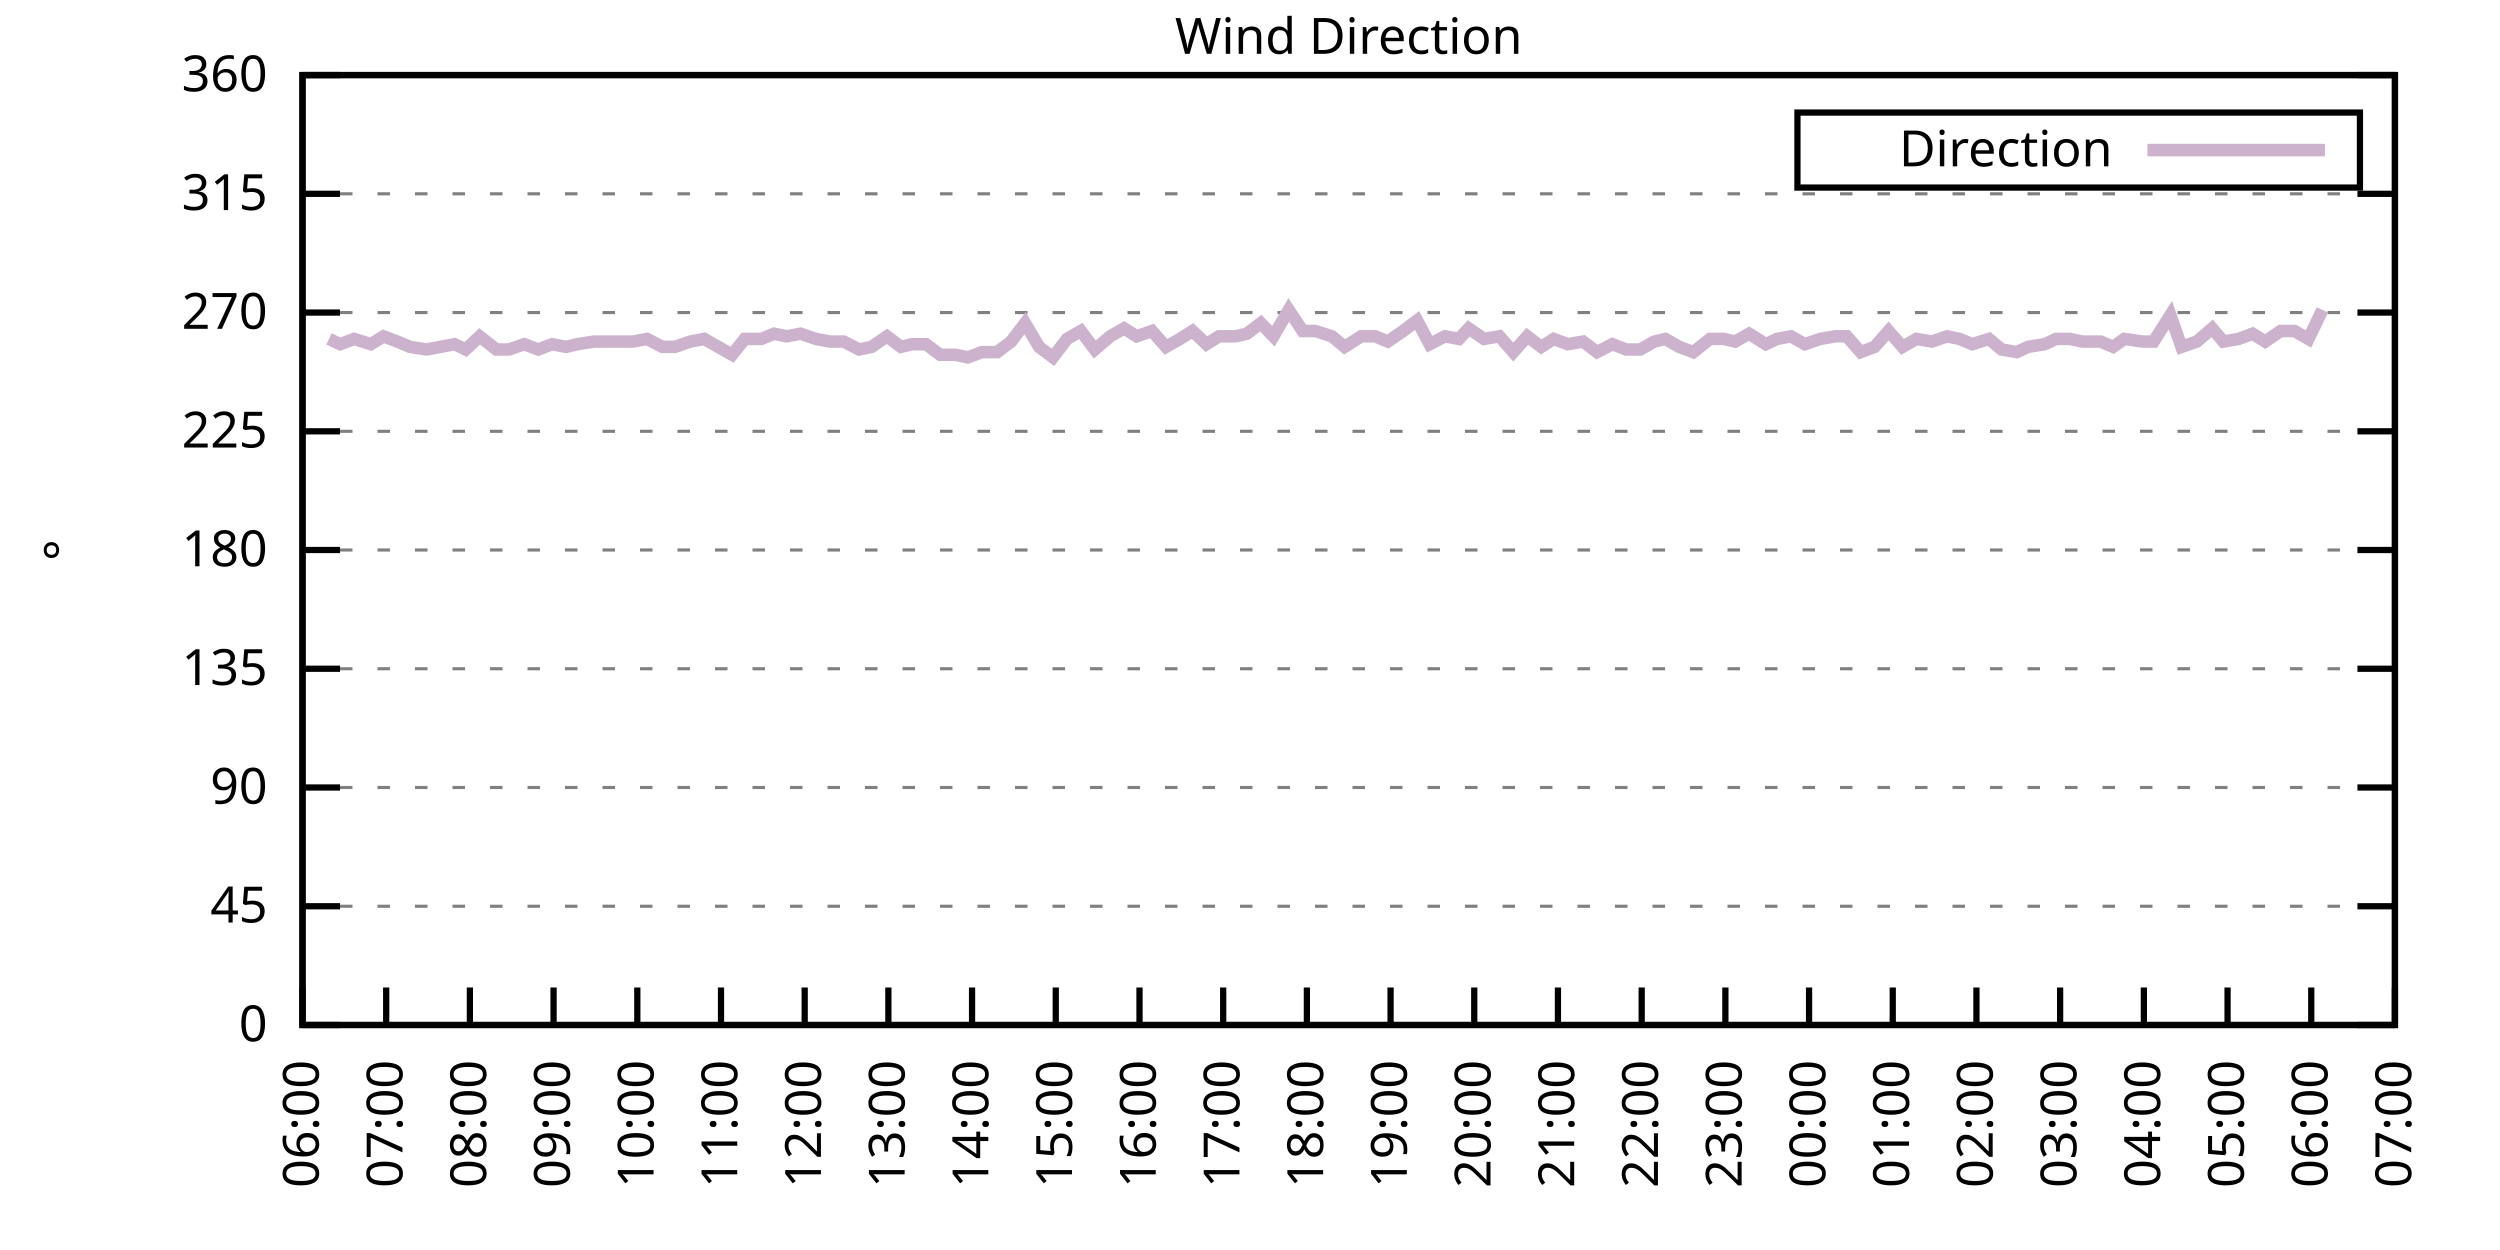
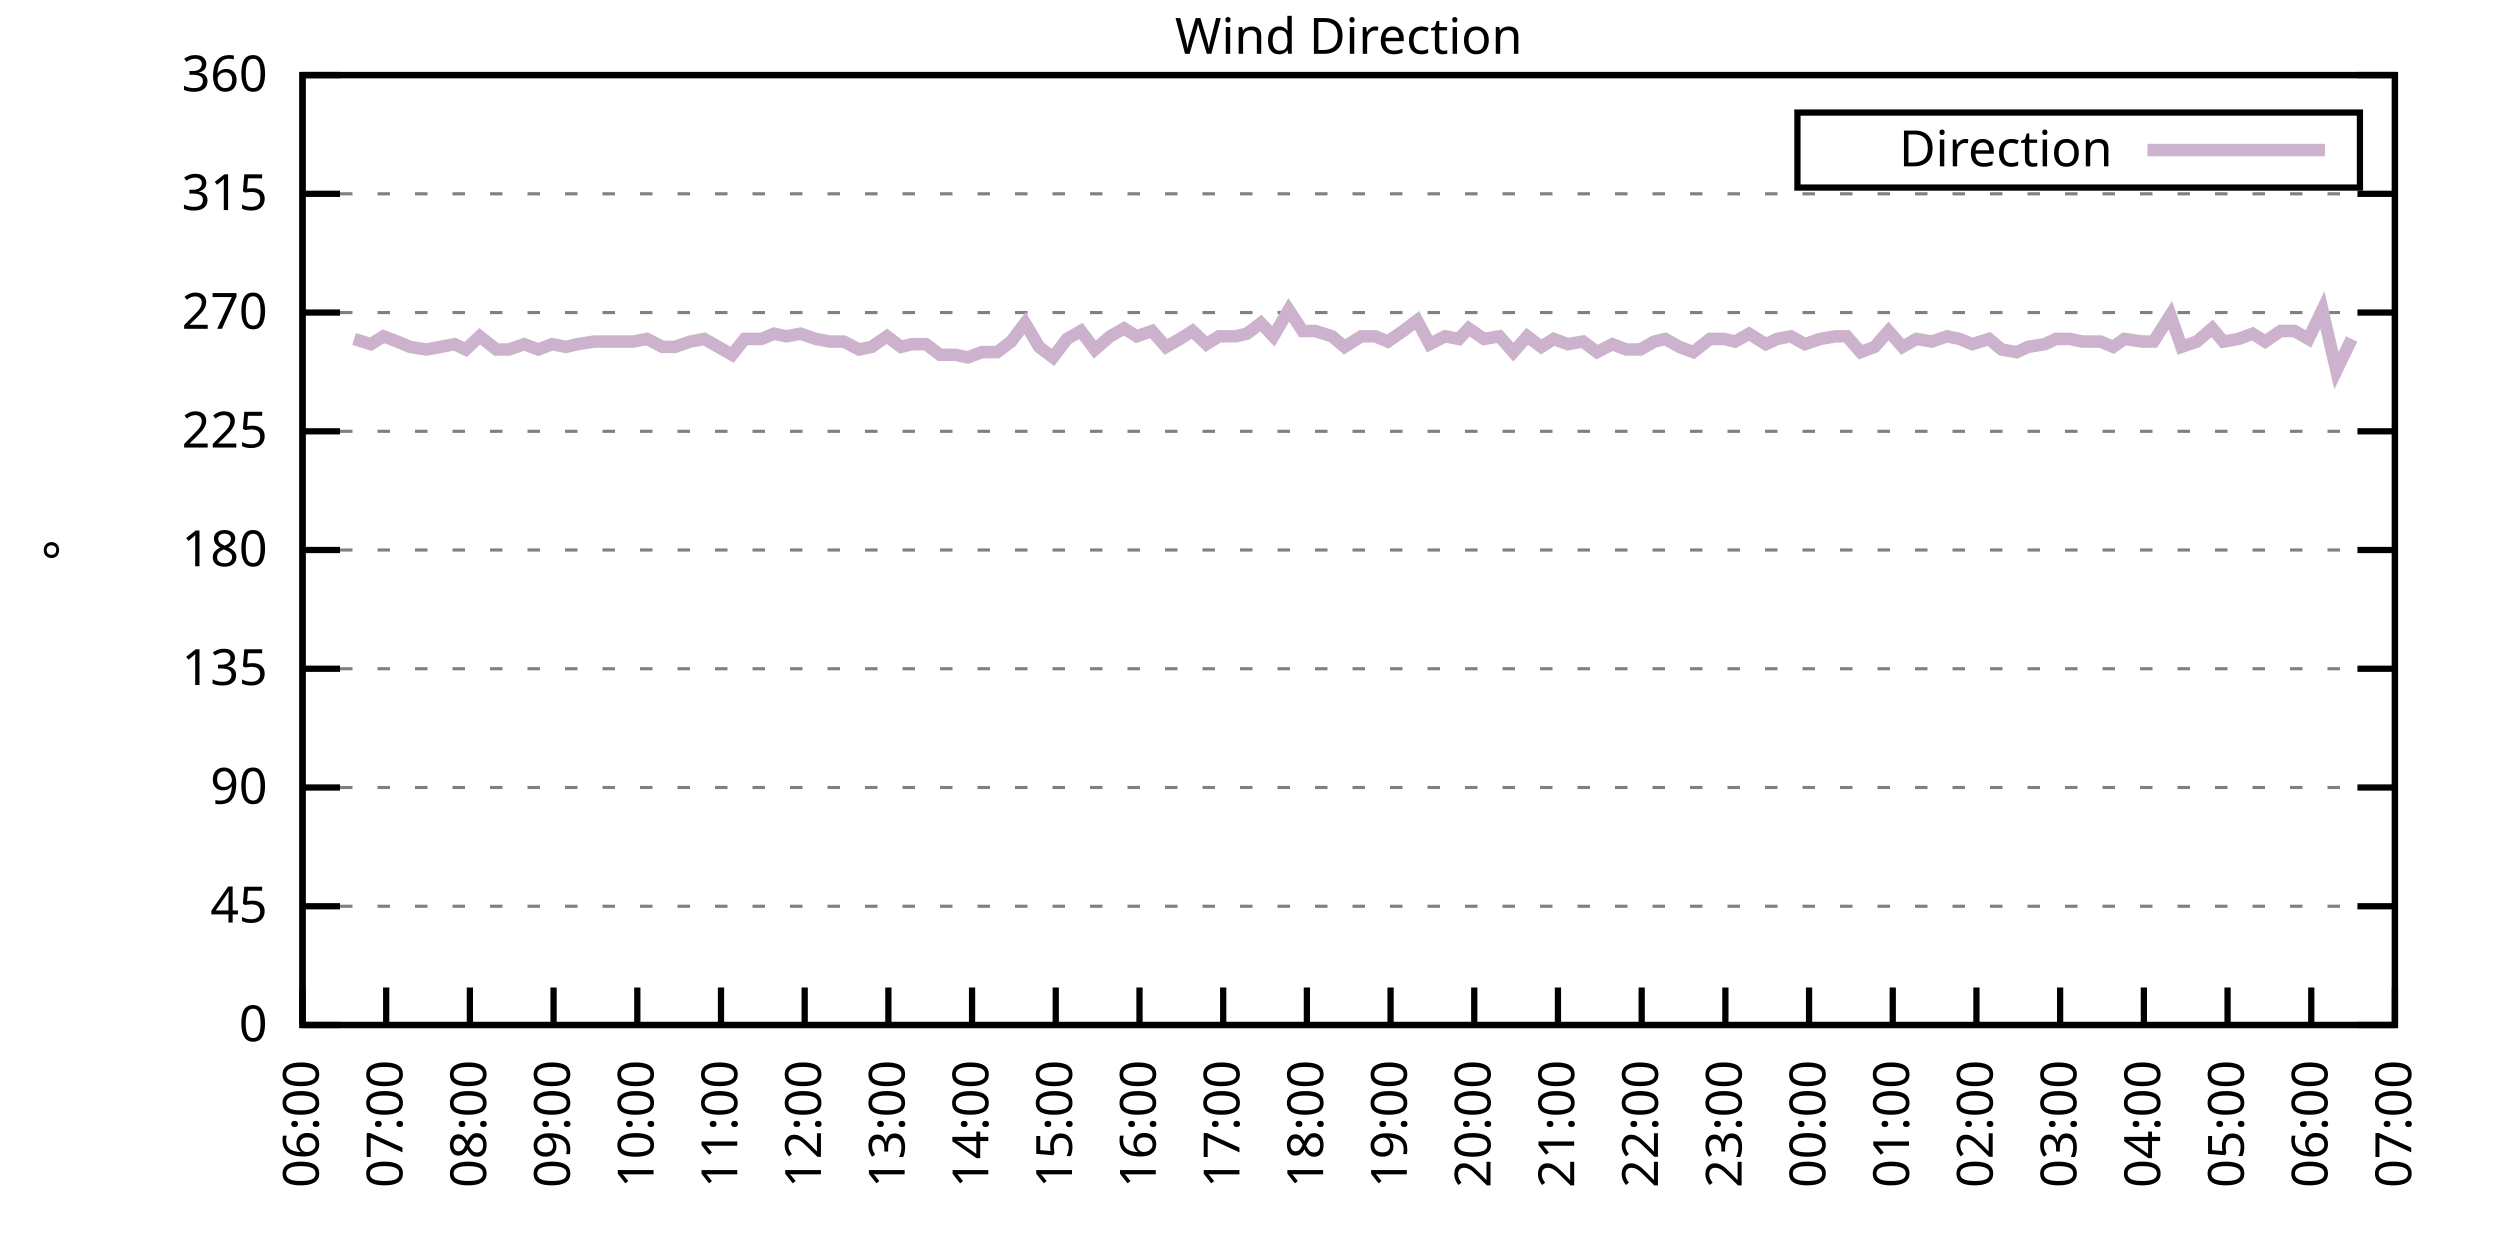
<svg xmlns="http://www.w3.org/2000/svg" xmlns:xlink="http://www.w3.org/1999/xlink" width="400" height="200" viewBox="0 0 400 200">
  <g id="gnuplot_canvas">
    <rect x="0" y="0" width="400" height="200" fill="none" />
    <defs>
      <circle id="gpDot" r="0.5" stroke-width="0.5" stroke="currentColor" />
      <path id="gpPt0" stroke-width="0.333" stroke="currentColor" d="M-1,0 h2 M0,-1 v2" />
      <path id="gpPt1" stroke-width="0.333" stroke="currentColor" d="M-1,-1 L1,1 M1,-1 L-1,1" />
      <path id="gpPt2" stroke-width="0.333" stroke="currentColor" d="M-1,0 L1,0 M0,-1 L0,1 M-1,-1 L1,1 M-1,1 L1,-1" />
      <rect id="gpPt3" stroke-width="0.333" stroke="currentColor" x="-1" y="-1" width="2" height="2" />
      <rect id="gpPt4" stroke-width="0.333" stroke="currentColor" fill="currentColor" x="-1" y="-1" width="2" height="2" />
      <circle id="gpPt5" stroke-width="0.333" stroke="currentColor" cx="0" cy="0" r="1" />
      <use xlink:href="#gpPt5" id="gpPt6" fill="currentColor" stroke="none" />
      <path id="gpPt7" stroke-width="0.333" stroke="currentColor" d="M0,-1.33 L-1.33,0.67 L1.33,0.67 z" />
      <use xlink:href="#gpPt7" id="gpPt8" fill="currentColor" stroke="none" />
      <use xlink:href="#gpPt7" id="gpPt9" stroke="currentColor" transform="rotate(180)" />
      <use xlink:href="#gpPt9" id="gpPt10" fill="currentColor" stroke="none" />
      <use xlink:href="#gpPt3" id="gpPt11" stroke="currentColor" transform="rotate(45)" />
      <use xlink:href="#gpPt11" id="gpPt12" fill="currentColor" stroke="none" />
      <path id="gpPt13" stroke-width="0.333" stroke="currentColor" d="M0,1.330 L1.265,0.411 L0.782,-1.067 L-0.782,-1.076 L-1.265,0.411 z" />
      <use xlink:href="#gpPt13" id="gpPt14" fill="currentColor" stroke="none" />
      <filter id="textbox" filterUnits="objectBoundingBox" x="0" y="0" height="1" width="1">
        <feFlood flood-color="white" flood-opacity="1" result="bgnd" />
        <feComposite in="SourceGraphic" in2="bgnd" operator="atop" />
      </filter>
      <filter id="greybox" filterUnits="objectBoundingBox" x="0" y="0" height="1" width="1">
        <feFlood flood-color="lightgrey" flood-opacity="1" result="grey" />
        <feComposite in="SourceGraphic" in2="grey" operator="atop" />
      </filter>
    </defs>
    <g fill="none" color="white" stroke="currentColor" stroke-width="1.00" stroke-linecap="butt" stroke-linejoin="miter">
</g>
    <g fill="none" color="black" stroke="currentColor" stroke-width="1.00" stroke-linecap="butt" stroke-linejoin="miter">
      <g stroke="none" shape-rendering="crispEdges">
        <polygon fill="rgb(255, 255, 255)" points="48.40,164.00 383.18,164.00 383.18,12.02 48.40,12.02 " />
      </g>
    </g>
    <g fill="none" color="black" stroke="currentColor" stroke-width="1.00" stroke-linecap="butt" stroke-linejoin="miter">
</g>
    <g fill="none" color="black" stroke="black" stroke-width="0.50" stroke-linecap="butt" stroke-linejoin="miter">
</g>
    <g fill="none" color="gray" stroke="currentColor" stroke-width="0.50" stroke-linecap="butt" stroke-linejoin="miter">
      <path stroke="gray" stroke-dasharray="2,4" class="gridline" d="M48.40,164.00 L383.19,164.00  " />
    </g>
    <g fill="none" color="gray" stroke="gray" stroke-width="1.00" stroke-linecap="butt" stroke-linejoin="miter">
</g>
    <g fill="none" color="black" stroke="currentColor" stroke-width="1.00" stroke-linecap="butt" stroke-linejoin="miter">
      <path stroke="black" d="M48.40,164.00 L54.40,164.00 M383.19,164.00 L377.19,164.00  " />
      <g transform="translate(42.80,166.60)" stroke="none" fill="black" font-family="Sans" font-size="8.00" text-anchor="end">
        <text>
          <tspan font-family="Sans"> 0</tspan>
        </text>
      </g>
    </g>
    <g fill="none" color="black" stroke="currentColor" stroke-width="1.00" stroke-linecap="butt" stroke-linejoin="miter">
</g>
    <g fill="none" color="black" stroke="black" stroke-width="0.50" stroke-linecap="butt" stroke-linejoin="miter">
</g>
    <g fill="none" color="gray" stroke="currentColor" stroke-width="0.50" stroke-linecap="butt" stroke-linejoin="miter">
      <path stroke="gray" stroke-dasharray="2,4" class="gridline" d="M48.40,145.00 L383.19,145.00  " />
    </g>
    <g fill="none" color="gray" stroke="gray" stroke-width="1.00" stroke-linecap="butt" stroke-linejoin="miter">
</g>
    <g fill="none" color="black" stroke="currentColor" stroke-width="1.00" stroke-linecap="butt" stroke-linejoin="miter">
      <path stroke="black" d="M48.40,145.00 L54.40,145.00 M383.19,145.00 L377.19,145.00  " />
      <g transform="translate(42.80,147.60)" stroke="none" fill="black" font-family="Sans" font-size="8.00" text-anchor="end">
        <text>
          <tspan font-family="Sans"> 45</tspan>
        </text>
      </g>
    </g>
    <g fill="none" color="black" stroke="currentColor" stroke-width="1.00" stroke-linecap="butt" stroke-linejoin="miter">
</g>
    <g fill="none" color="black" stroke="black" stroke-width="0.50" stroke-linecap="butt" stroke-linejoin="miter">
</g>
    <g fill="none" color="gray" stroke="currentColor" stroke-width="0.50" stroke-linecap="butt" stroke-linejoin="miter">
      <path stroke="gray" stroke-dasharray="2,4" class="gridline" d="M48.40,126.00 L383.19,126.00  " />
    </g>
    <g fill="none" color="gray" stroke="gray" stroke-width="1.00" stroke-linecap="butt" stroke-linejoin="miter">
</g>
    <g fill="none" color="black" stroke="currentColor" stroke-width="1.00" stroke-linecap="butt" stroke-linejoin="miter">
      <path stroke="black" d="M48.40,126.00 L54.40,126.00 M383.19,126.00 L377.19,126.00  " />
      <g transform="translate(42.80,128.60)" stroke="none" fill="black" font-family="Sans" font-size="8.00" text-anchor="end">
        <text>
          <tspan font-family="Sans"> 90</tspan>
        </text>
      </g>
    </g>
    <g fill="none" color="black" stroke="currentColor" stroke-width="1.00" stroke-linecap="butt" stroke-linejoin="miter">
</g>
    <g fill="none" color="black" stroke="black" stroke-width="0.50" stroke-linecap="butt" stroke-linejoin="miter">
</g>
    <g fill="none" color="gray" stroke="currentColor" stroke-width="0.50" stroke-linecap="butt" stroke-linejoin="miter">
      <path stroke="gray" stroke-dasharray="2,4" class="gridline" d="M48.40,107.00 L383.19,107.00  " />
    </g>
    <g fill="none" color="gray" stroke="gray" stroke-width="1.00" stroke-linecap="butt" stroke-linejoin="miter">
</g>
    <g fill="none" color="black" stroke="currentColor" stroke-width="1.00" stroke-linecap="butt" stroke-linejoin="miter">
      <path stroke="black" d="M48.40,107.00 L54.40,107.00 M383.19,107.00 L377.19,107.00  " />
      <g transform="translate(42.80,109.60)" stroke="none" fill="black" font-family="Sans" font-size="8.00" text-anchor="end">
        <text>
          <tspan font-family="Sans"> 135</tspan>
        </text>
      </g>
    </g>
    <g fill="none" color="black" stroke="currentColor" stroke-width="1.00" stroke-linecap="butt" stroke-linejoin="miter">
</g>
    <g fill="none" color="black" stroke="black" stroke-width="0.50" stroke-linecap="butt" stroke-linejoin="miter">
</g>
    <g fill="none" color="gray" stroke="currentColor" stroke-width="0.50" stroke-linecap="butt" stroke-linejoin="miter">
      <path stroke="gray" stroke-dasharray="2,4" class="gridline" d="M48.40,88.00 L383.19,88.00  " />
    </g>
    <g fill="none" color="gray" stroke="gray" stroke-width="1.00" stroke-linecap="butt" stroke-linejoin="miter">
</g>
    <g fill="none" color="black" stroke="currentColor" stroke-width="1.00" stroke-linecap="butt" stroke-linejoin="miter">
      <path stroke="black" d="M48.40,88.00 L54.40,88.00 M383.19,88.00 L377.19,88.00  " />
      <g transform="translate(42.80,90.60)" stroke="none" fill="black" font-family="Sans" font-size="8.00" text-anchor="end">
        <text>
          <tspan font-family="Sans"> 180</tspan>
        </text>
      </g>
    </g>
    <g fill="none" color="black" stroke="currentColor" stroke-width="1.00" stroke-linecap="butt" stroke-linejoin="miter">
</g>
    <g fill="none" color="black" stroke="black" stroke-width="0.50" stroke-linecap="butt" stroke-linejoin="miter">
</g>
    <g fill="none" color="gray" stroke="currentColor" stroke-width="0.50" stroke-linecap="butt" stroke-linejoin="miter">
      <path stroke="gray" stroke-dasharray="2,4" class="gridline" d="M48.40,69.01 L383.19,69.01  " />
    </g>
    <g fill="none" color="gray" stroke="gray" stroke-width="1.00" stroke-linecap="butt" stroke-linejoin="miter">
</g>
    <g fill="none" color="black" stroke="currentColor" stroke-width="1.00" stroke-linecap="butt" stroke-linejoin="miter">
      <path stroke="black" d="M48.40,69.01 L54.40,69.01 M383.19,69.01 L377.19,69.01  " />
      <g transform="translate(42.80,71.61)" stroke="none" fill="black" font-family="Sans" font-size="8.00" text-anchor="end">
        <text>
          <tspan font-family="Sans"> 225</tspan>
        </text>
      </g>
    </g>
    <g fill="none" color="black" stroke="currentColor" stroke-width="1.00" stroke-linecap="butt" stroke-linejoin="miter">
</g>
    <g fill="none" color="black" stroke="black" stroke-width="0.50" stroke-linecap="butt" stroke-linejoin="miter">
</g>
    <g fill="none" color="gray" stroke="currentColor" stroke-width="0.50" stroke-linecap="butt" stroke-linejoin="miter">
      <path stroke="gray" stroke-dasharray="2,4" class="gridline" d="M48.40,50.01 L383.19,50.01  " />
    </g>
    <g fill="none" color="gray" stroke="gray" stroke-width="1.00" stroke-linecap="butt" stroke-linejoin="miter">
</g>
    <g fill="none" color="black" stroke="currentColor" stroke-width="1.00" stroke-linecap="butt" stroke-linejoin="miter">
      <path stroke="black" d="M48.40,50.01 L54.40,50.01 M383.19,50.01 L377.19,50.01  " />
      <g transform="translate(42.80,52.61)" stroke="none" fill="black" font-family="Sans" font-size="8.00" text-anchor="end">
        <text>
          <tspan font-family="Sans"> 270</tspan>
        </text>
      </g>
    </g>
    <g fill="none" color="black" stroke="currentColor" stroke-width="1.00" stroke-linecap="butt" stroke-linejoin="miter">
</g>
    <g fill="none" color="black" stroke="black" stroke-width="0.50" stroke-linecap="butt" stroke-linejoin="miter">
</g>
    <g fill="none" color="gray" stroke="currentColor" stroke-width="0.50" stroke-linecap="butt" stroke-linejoin="miter">
      <path stroke="gray" stroke-dasharray="2,4" class="gridline" d="M48.40,31.01 L383.19,31.01  " />
    </g>
    <g fill="none" color="gray" stroke="gray" stroke-width="1.00" stroke-linecap="butt" stroke-linejoin="miter">
</g>
    <g fill="none" color="black" stroke="currentColor" stroke-width="1.00" stroke-linecap="butt" stroke-linejoin="miter">
      <path stroke="black" d="M48.40,31.01 L54.40,31.01 M383.19,31.01 L377.19,31.01  " />
      <g transform="translate(42.80,33.61)" stroke="none" fill="black" font-family="Sans" font-size="8.00" text-anchor="end">
        <text>
          <tspan font-family="Sans"> 315</tspan>
        </text>
      </g>
    </g>
    <g fill="none" color="black" stroke="currentColor" stroke-width="1.00" stroke-linecap="butt" stroke-linejoin="miter">
</g>
    <g fill="none" color="black" stroke="black" stroke-width="0.50" stroke-linecap="butt" stroke-linejoin="miter">
</g>
    <g fill="none" color="gray" stroke="currentColor" stroke-width="0.50" stroke-linecap="butt" stroke-linejoin="miter">
      <path stroke="gray" stroke-dasharray="2,4" class="gridline" d="M48.40,12.01 L383.19,12.01  " />
    </g>
    <g fill="none" color="gray" stroke="gray" stroke-width="1.00" stroke-linecap="butt" stroke-linejoin="miter">
</g>
    <g fill="none" color="black" stroke="currentColor" stroke-width="1.00" stroke-linecap="butt" stroke-linejoin="miter">
      <path stroke="black" d="M48.40,12.01 L54.40,12.01 M383.19,12.01 L377.19,12.01  " />
      <g transform="translate(42.80,14.61)" stroke="none" fill="black" font-family="Sans" font-size="8.00" text-anchor="end">
        <text>
          <tspan font-family="Sans"> 360</tspan>
        </text>
      </g>
    </g>
    <g fill="none" color="black" stroke="currentColor" stroke-width="1.00" stroke-linecap="butt" stroke-linejoin="miter">
      <path stroke="black" d="M48.40,164.00 L48.40,158.00  " />
      <g transform="translate(51.00,169.60) rotate(270.00)" stroke="none" fill="black" font-family="Sans" font-size="8.00" text-anchor="end">
        <text>
          <tspan font-family="Sans">06:00</tspan>
        </text>
      </g>
    </g>
    <g fill="none" color="black" stroke="currentColor" stroke-width="1.00" stroke-linecap="butt" stroke-linejoin="miter">
      <path stroke="black" d="M61.79,164.00 L61.79,158.00  " />
      <g transform="translate(64.39,169.60) rotate(270.00)" stroke="none" fill="black" font-family="Sans" font-size="8.00" text-anchor="end">
        <text>
          <tspan font-family="Sans">07:00</tspan>
        </text>
      </g>
    </g>
    <g fill="none" color="black" stroke="currentColor" stroke-width="1.00" stroke-linecap="butt" stroke-linejoin="miter">
      <path stroke="black" d="M75.18,164.00 L75.18,158.00  " />
      <g transform="translate(77.78,169.60) rotate(270.00)" stroke="none" fill="black" font-family="Sans" font-size="8.00" text-anchor="end">
        <text>
          <tspan font-family="Sans">08:00</tspan>
        </text>
      </g>
    </g>
    <g fill="none" color="black" stroke="currentColor" stroke-width="1.00" stroke-linecap="butt" stroke-linejoin="miter">
      <path stroke="black" d="M88.57,164.00 L88.57,158.00  " />
      <g transform="translate(91.17,169.60) rotate(270.00)" stroke="none" fill="black" font-family="Sans" font-size="8.00" text-anchor="end">
        <text>
          <tspan font-family="Sans">09:00</tspan>
        </text>
      </g>
    </g>
    <g fill="none" color="black" stroke="currentColor" stroke-width="1.00" stroke-linecap="butt" stroke-linejoin="miter">
      <path stroke="black" d="M101.97,164.00 L101.97,158.00  " />
      <g transform="translate(104.57,169.60) rotate(270.00)" stroke="none" fill="black" font-family="Sans" font-size="8.00" text-anchor="end">
        <text>
          <tspan font-family="Sans">10:00</tspan>
        </text>
      </g>
    </g>
    <g fill="none" color="black" stroke="currentColor" stroke-width="1.00" stroke-linecap="butt" stroke-linejoin="miter">
      <path stroke="black" d="M115.36,164.00 L115.36,158.00  " />
      <g transform="translate(117.96,169.60) rotate(270.00)" stroke="none" fill="black" font-family="Sans" font-size="8.00" text-anchor="end">
        <text>
          <tspan font-family="Sans">11:00</tspan>
        </text>
      </g>
    </g>
    <g fill="none" color="black" stroke="currentColor" stroke-width="1.00" stroke-linecap="butt" stroke-linejoin="miter">
      <path stroke="black" d="M128.75,164.00 L128.75,158.00  " />
      <g transform="translate(131.35,169.60) rotate(270.00)" stroke="none" fill="black" font-family="Sans" font-size="8.00" text-anchor="end">
        <text>
          <tspan font-family="Sans">12:00</tspan>
        </text>
      </g>
    </g>
    <g fill="none" color="black" stroke="currentColor" stroke-width="1.00" stroke-linecap="butt" stroke-linejoin="miter">
      <path stroke="black" d="M142.14,164.00 L142.14,158.00  " />
      <g transform="translate(144.74,169.60) rotate(270.00)" stroke="none" fill="black" font-family="Sans" font-size="8.00" text-anchor="end">
        <text>
          <tspan font-family="Sans">13:00</tspan>
        </text>
      </g>
    </g>
    <g fill="none" color="black" stroke="currentColor" stroke-width="1.00" stroke-linecap="butt" stroke-linejoin="miter">
      <path stroke="black" d="M155.53,164.00 L155.53,158.00  " />
      <g transform="translate(158.13,169.60) rotate(270.00)" stroke="none" fill="black" font-family="Sans" font-size="8.00" text-anchor="end">
        <text>
          <tspan font-family="Sans">14:00</tspan>
        </text>
      </g>
    </g>
    <g fill="none" color="black" stroke="currentColor" stroke-width="1.00" stroke-linecap="butt" stroke-linejoin="miter">
      <path stroke="black" d="M168.92,164.00 L168.92,158.00  " />
      <g transform="translate(171.52,169.60) rotate(270.00)" stroke="none" fill="black" font-family="Sans" font-size="8.00" text-anchor="end">
        <text>
          <tspan font-family="Sans">15:00</tspan>
        </text>
      </g>
    </g>
    <g fill="none" color="black" stroke="currentColor" stroke-width="1.00" stroke-linecap="butt" stroke-linejoin="miter">
      <path stroke="black" d="M182.32,164.00 L182.32,158.00  " />
      <g transform="translate(184.92,169.60) rotate(270.00)" stroke="none" fill="black" font-family="Sans" font-size="8.00" text-anchor="end">
        <text>
          <tspan font-family="Sans">16:00</tspan>
        </text>
      </g>
    </g>
    <g fill="none" color="black" stroke="currentColor" stroke-width="1.00" stroke-linecap="butt" stroke-linejoin="miter">
      <path stroke="black" d="M195.71,164.00 L195.71,158.00  " />
      <g transform="translate(198.31,169.60) rotate(270.00)" stroke="none" fill="black" font-family="Sans" font-size="8.00" text-anchor="end">
        <text>
          <tspan font-family="Sans">17:00</tspan>
        </text>
      </g>
    </g>
    <g fill="none" color="black" stroke="currentColor" stroke-width="1.00" stroke-linecap="butt" stroke-linejoin="miter">
      <path stroke="black" d="M209.10,164.00 L209.10,158.00  " />
      <g transform="translate(211.70,169.60) rotate(270.00)" stroke="none" fill="black" font-family="Sans" font-size="8.00" text-anchor="end">
        <text>
          <tspan font-family="Sans">18:00</tspan>
        </text>
      </g>
    </g>
    <g fill="none" color="black" stroke="currentColor" stroke-width="1.00" stroke-linecap="butt" stroke-linejoin="miter">
      <path stroke="black" d="M222.49,164.00 L222.49,158.00  " />
      <g transform="translate(225.09,169.60) rotate(270.00)" stroke="none" fill="black" font-family="Sans" font-size="8.00" text-anchor="end">
        <text>
          <tspan font-family="Sans">19:00</tspan>
        </text>
      </g>
    </g>
    <g fill="none" color="black" stroke="currentColor" stroke-width="1.00" stroke-linecap="butt" stroke-linejoin="miter">
      <path stroke="black" d="M235.88,164.00 L235.88,158.00  " />
      <g transform="translate(238.48,169.60) rotate(270.00)" stroke="none" fill="black" font-family="Sans" font-size="8.00" text-anchor="end">
        <text>
          <tspan font-family="Sans">20:00</tspan>
        </text>
      </g>
    </g>
    <g fill="none" color="black" stroke="currentColor" stroke-width="1.00" stroke-linecap="butt" stroke-linejoin="miter">
      <path stroke="black" d="M249.27,164.00 L249.27,158.00  " />
      <g transform="translate(251.87,169.60) rotate(270.00)" stroke="none" fill="black" font-family="Sans" font-size="8.00" text-anchor="end">
        <text>
          <tspan font-family="Sans">21:00</tspan>
        </text>
      </g>
    </g>
    <g fill="none" color="black" stroke="currentColor" stroke-width="1.00" stroke-linecap="butt" stroke-linejoin="miter">
      <path stroke="black" d="M262.67,164.00 L262.67,158.00  " />
      <g transform="translate(265.27,169.60) rotate(270.00)" stroke="none" fill="black" font-family="Sans" font-size="8.00" text-anchor="end">
        <text>
          <tspan font-family="Sans">22:00</tspan>
        </text>
      </g>
    </g>
    <g fill="none" color="black" stroke="currentColor" stroke-width="1.00" stroke-linecap="butt" stroke-linejoin="miter">
      <path stroke="black" d="M276.06,164.00 L276.06,158.00  " />
      <g transform="translate(278.66,169.60) rotate(270.00)" stroke="none" fill="black" font-family="Sans" font-size="8.00" text-anchor="end">
        <text>
          <tspan font-family="Sans">23:00</tspan>
        </text>
      </g>
    </g>
    <g fill="none" color="black" stroke="currentColor" stroke-width="1.00" stroke-linecap="butt" stroke-linejoin="miter">
      <path stroke="black" d="M289.45,164.00 L289.45,158.00  " />
      <g transform="translate(292.05,169.60) rotate(270.00)" stroke="none" fill="black" font-family="Sans" font-size="8.00" text-anchor="end">
        <text>
          <tspan font-family="Sans">00:00</tspan>
        </text>
      </g>
    </g>
    <g fill="none" color="black" stroke="currentColor" stroke-width="1.00" stroke-linecap="butt" stroke-linejoin="miter">
      <path stroke="black" d="M302.84,164.00 L302.84,158.00  " />
      <g transform="translate(305.44,169.60) rotate(270.00)" stroke="none" fill="black" font-family="Sans" font-size="8.00" text-anchor="end">
        <text>
          <tspan font-family="Sans">01:00</tspan>
        </text>
      </g>
    </g>
    <g fill="none" color="black" stroke="currentColor" stroke-width="1.00" stroke-linecap="butt" stroke-linejoin="miter">
      <path stroke="black" d="M316.23,164.00 L316.23,158.00  " />
      <g transform="translate(318.83,169.60) rotate(270.00)" stroke="none" fill="black" font-family="Sans" font-size="8.00" text-anchor="end">
        <text>
          <tspan font-family="Sans">02:00</tspan>
        </text>
      </g>
    </g>
    <g fill="none" color="black" stroke="currentColor" stroke-width="1.00" stroke-linecap="butt" stroke-linejoin="miter">
      <path stroke="black" d="M329.62,164.00 L329.62,158.00  " />
      <g transform="translate(332.22,169.60) rotate(270.00)" stroke="none" fill="black" font-family="Sans" font-size="8.00" text-anchor="end">
        <text>
          <tspan font-family="Sans">03:00</tspan>
        </text>
      </g>
    </g>
    <g fill="none" color="black" stroke="currentColor" stroke-width="1.00" stroke-linecap="butt" stroke-linejoin="miter">
      <path stroke="black" d="M343.02,164.00 L343.02,158.00  " />
      <g transform="translate(345.62,169.60) rotate(270.00)" stroke="none" fill="black" font-family="Sans" font-size="8.00" text-anchor="end">
        <text>
          <tspan font-family="Sans">04:00</tspan>
        </text>
      </g>
    </g>
    <g fill="none" color="black" stroke="currentColor" stroke-width="1.00" stroke-linecap="butt" stroke-linejoin="miter">
      <path stroke="black" d="M356.41,164.00 L356.41,158.00  " />
      <g transform="translate(359.01,169.60) rotate(270.00)" stroke="none" fill="black" font-family="Sans" font-size="8.00" text-anchor="end">
        <text>
          <tspan font-family="Sans">05:00</tspan>
        </text>
      </g>
    </g>
    <g fill="none" color="black" stroke="currentColor" stroke-width="1.00" stroke-linecap="butt" stroke-linejoin="miter">
      <path stroke="black" d="M369.80,164.00 L369.80,158.00  " />
      <g transform="translate(372.40,169.60) rotate(270.00)" stroke="none" fill="black" font-family="Sans" font-size="8.00" text-anchor="end">
        <text>
          <tspan font-family="Sans">06:00</tspan>
        </text>
      </g>
    </g>
    <g fill="none" color="black" stroke="currentColor" stroke-width="1.00" stroke-linecap="butt" stroke-linejoin="miter">
      <path stroke="black" d="M383.19,164.00 L383.19,158.00  " />
      <g transform="translate(385.79,169.60) rotate(270.00)" stroke="none" fill="black" font-family="Sans" font-size="8.00" text-anchor="end">
        <text>
          <tspan font-family="Sans">07:00</tspan>
        </text>
      </g>
    </g>
    <g fill="none" color="black" stroke="currentColor" stroke-width="1.00" stroke-linecap="butt" stroke-linejoin="miter">
</g>
    <g fill="none" color="black" stroke="currentColor" stroke-width="1.00" stroke-linecap="butt" stroke-linejoin="miter">
      <path stroke="black" d="M48.40,12.01 L48.40,164.00 L383.19,164.00 L383.19,12.01 L48.40,12.01 Z  " />
    </g>
    <g fill="none" color="black" stroke="currentColor" stroke-width="1.00" stroke-linecap="butt" stroke-linejoin="miter">
</g>
    <g fill="none" color="black" stroke="currentColor" stroke-width="1.00" stroke-linecap="butt" stroke-linejoin="miter">
      <path stroke="black" d="M287.59,30.01 L287.59,18.01 L377.59,18.01 L377.59,30.01 L287.59,30.01 Z  " />
    </g>
    <g id="Wind_direction_plot_1">
      <g fill="none" color="white" stroke="black" stroke-width="2.00" stroke-linecap="butt" stroke-linejoin="miter">
</g>
      <g fill="none" color="black" stroke="currentColor" stroke-width="2.00" stroke-linecap="butt" stroke-linejoin="miter">
        <g transform="translate(337.99,26.61)" stroke="none" fill="black" font-family="Sans" font-size="8.00" text-anchor="end">
          <text>
            <tspan font-family="Sans">Direction</tspan>
          </text>
        </g>
      </g>
      <g fill="none" color="black" stroke="currentColor" stroke-width="2.00" stroke-linecap="butt" stroke-linejoin="miter">
-         <path stroke="rgb(204, 178, 204)" d="M343.59,24.01 L371.99,24.01 M52.64,54.23 L54.43,55.07 L56.66,54.23 L59.34,55.07 L61.35,53.81 L63.58,54.65   L65.59,55.50 L68.26,55.92 L70.50,55.50 L72.73,55.07 L74.51,55.92 L76.75,53.81 L79.42,55.92 L81.43,55.92   L83.89,55.07 L86.12,55.92 L88.35,55.07 L90.58,55.50 L92.37,55.07 L95.05,54.65 L97.06,54.65 L99.29,54.65   L101.30,54.65 L103.53,54.23 L105.98,55.50 L107.99,55.50 L110.45,54.65 L112.68,54.23 L114.91,55.50 L117.14,56.76   L119.15,54.23 L121.83,54.23 L123.84,53.39 L125.85,53.81 L128.08,53.39 L130.54,54.23 L132.77,54.65 L135.00,54.65   L137.45,55.92 L139.46,55.50 L141.92,53.81 L144.15,55.50 L145.94,55.07 L148.17,55.07 L150.40,56.76 L152.85,56.76   L154.86,57.18 L157.10,56.34 L159.55,56.34 L161.78,54.65 L164.01,51.70 L166.25,55.50 L168.48,57.18 L170.71,54.23   L172.94,52.96 L175.17,55.92 L177.63,53.81 L179.86,52.54 L181.87,53.81 L184.32,52.96 L186.56,55.50 L188.79,54.23   L190.80,52.96 L193.03,55.07 L195.04,53.81 L197.72,53.81 L199.50,53.39 L201.73,51.70 L203.74,53.81 L206.20,49.59   L208.43,52.96 L210.44,52.96 L213.12,53.81 L215.13,55.50 L217.80,53.81 L220.04,53.81 L222.04,54.65 L224.50,52.96   L226.73,51.27 L228.74,55.07 L231.20,53.81 L233.43,54.23 L234.99,52.54 L237.44,54.23 L239.90,53.81 L242.13,56.34   L244.36,53.81 L246.60,55.50 L248.60,54.23 L250.84,55.07 L253.29,54.65 L255.52,56.34 L257.98,55.07 L260.21,55.92   L262.44,55.92 L264.67,54.65 L266.46,54.23 L268.69,55.50 L270.92,56.34 L273.60,54.23 L275.83,54.23 L277.62,54.65   L279.85,53.39 L282.53,55.07 L284.32,54.23 L286.55,53.81 L288.78,55.07 L291.23,54.23 L293.69,53.81 L295.48,53.81   L297.71,56.34 L299.94,55.50 L302.17,52.96 L304.40,55.50 L306.63,54.23 L309.09,54.65 L311.54,53.81 L313.55,54.23   L315.56,55.07 L318.24,54.23 L320.25,55.92 L322.70,56.34 L324.49,55.50 L327.17,55.07 L328.95,54.23 L331.19,54.23   L333.19,54.65 L336.10,54.65 L338.10,55.50 L339.89,54.23 L342.79,54.65 L344.58,54.65 L347.26,50.43 L349.04,55.50   L351.50,54.65 L353.95,52.54 L355.74,54.65 L358.19,54.23 L360.42,53.39 L362.43,54.65 L364.89,52.96 L367.12,52.96   L369.35,54.23 L371.58,49.59  " />
+         <path stroke="rgb(204, 178, 204)" d="M343.59,24.01 L371.99,24.01 M56.66,54.23 L59.34,55.07 L61.35,53.81 L63.58,54.65 L65.59,55.50 L68.26,55.92   L70.50,55.50 L72.73,55.07 L74.51,55.92 L76.75,53.81 L79.42,55.92 L81.43,55.92 L83.89,55.07 L86.12,55.92   L88.35,55.07 L90.58,55.50 L92.37,55.07 L95.05,54.65 L97.06,54.65 L99.29,54.65 L101.30,54.65 L103.53,54.23   L105.98,55.50 L107.99,55.50 L110.45,54.65 L112.68,54.23 L114.91,55.50 L117.14,56.76 L119.15,54.23 L121.83,54.23   L123.84,53.39 L125.85,53.81 L128.08,53.39 L130.54,54.23 L132.77,54.65 L135.00,54.65 L137.45,55.92 L139.46,55.50   L141.92,53.81 L144.15,55.50 L145.94,55.07 L148.17,55.07 L150.40,56.76 L152.85,56.76 L154.86,57.18 L157.10,56.34   L159.55,56.34 L161.78,54.65 L164.01,51.70 L166.25,55.50 L168.48,57.18 L170.71,54.23 L172.94,52.96 L175.17,55.92   L177.63,53.81 L179.86,52.54 L181.87,53.81 L184.32,52.96 L186.56,55.50 L188.79,54.23 L190.80,52.96 L193.03,55.07   L195.04,53.81 L197.72,53.81 L199.50,53.39 L201.73,51.70 L203.74,53.81 L206.20,49.59 L208.43,52.96 L210.44,52.96   L213.12,53.81 L215.13,55.50 L217.80,53.81 L220.04,53.81 L222.04,54.65 L224.50,52.96 L226.73,51.27 L228.74,55.07   L231.20,53.81 L233.43,54.23 L234.99,52.54 L237.44,54.23 L239.90,53.81 L242.13,56.34 L244.36,53.81 L246.60,55.50   L248.60,54.23 L250.84,55.07 L253.29,54.65 L255.52,56.34 L257.98,55.07 L260.21,55.92 L262.44,55.92 L264.67,54.65   L266.46,54.23 L268.69,55.50 L270.92,56.34 L273.60,54.23 L275.83,54.23 L277.62,54.65 L279.85,53.39 L282.53,55.07   L284.32,54.23 L286.55,53.81 L288.78,55.07 L291.23,54.23 L293.69,53.81 L295.48,53.81 L297.71,56.34 L299.94,55.50   L302.17,52.96 L304.40,55.50 L306.63,54.23 L309.09,54.65 L311.54,53.81 L313.55,54.23 L315.56,55.07 L318.24,54.23   L320.25,55.92 L322.70,56.34 L324.49,55.50 L327.17,55.07 L328.95,54.23 L331.19,54.23 L333.19,54.65 L336.10,54.65   L338.10,55.50 L339.89,54.23 L342.79,54.65 L344.58,54.65 L347.26,50.43 L349.04,55.50 L351.50,54.65 L353.95,52.54   L355.74,54.65 L358.19,54.23 L360.42,53.39 L362.43,54.65 L364.89,52.96 L367.12,52.96 L369.35,54.23 L371.58,49.59   L373.82,59.30 L376.27,54.23  " />
      </g>
    </g>
    <g fill="none" color="black" stroke="currentColor" stroke-width="2.00" stroke-linecap="butt" stroke-linejoin="miter">
</g>
    <g fill="none" color="black" stroke="black" stroke-width="1.00" stroke-linecap="butt" stroke-linejoin="miter">
</g>
    <g fill="none" color="black" stroke="currentColor" stroke-width="1.00" stroke-linecap="butt" stroke-linejoin="miter">
      <path stroke="black" d="M48.40,12.01 L48.40,164.00 L383.19,164.00 L383.19,12.01 L48.40,12.01 Z  " />
      <g transform="translate(12.80,88.01) rotate(270.00)" stroke="none" fill="black" font-family="Sans" font-size="8.00" text-anchor="middle">
        <text>
          <tspan font-family="Sans">°</tspan>
        </text>
      </g>
    </g>
    <g fill="none" color="black" stroke="currentColor" stroke-width="1.00" stroke-linecap="butt" stroke-linejoin="miter">
</g>
    <g fill="none" color="black" stroke="currentColor" stroke-width="1.00" stroke-linecap="butt" stroke-linejoin="miter">
      <g transform="translate(215.79,8.61)" stroke="none" fill="black" font-family="Sans" font-size="8.00" text-anchor="middle">
        <text>
          <tspan font-family="Sans">Wind Direction</tspan>
        </text>
      </g>
    </g>
    <g fill="none" color="black" stroke="currentColor" stroke-width="1.00" stroke-linecap="butt" stroke-linejoin="miter">
</g>
  </g>
</svg>
